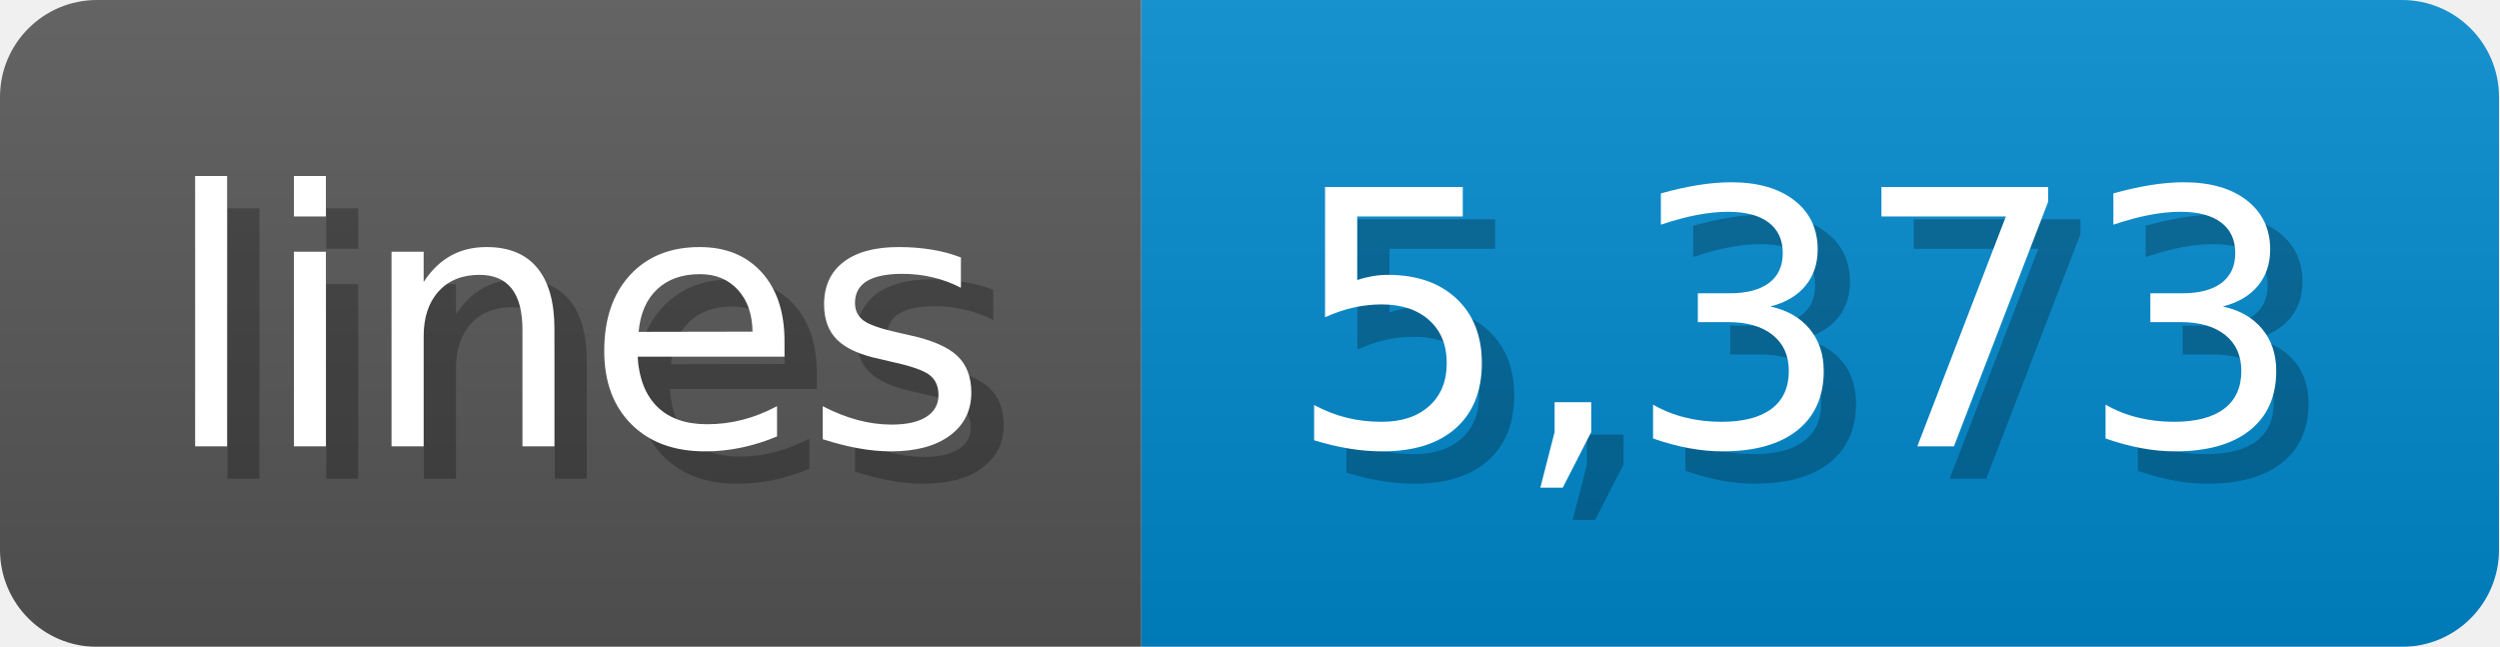
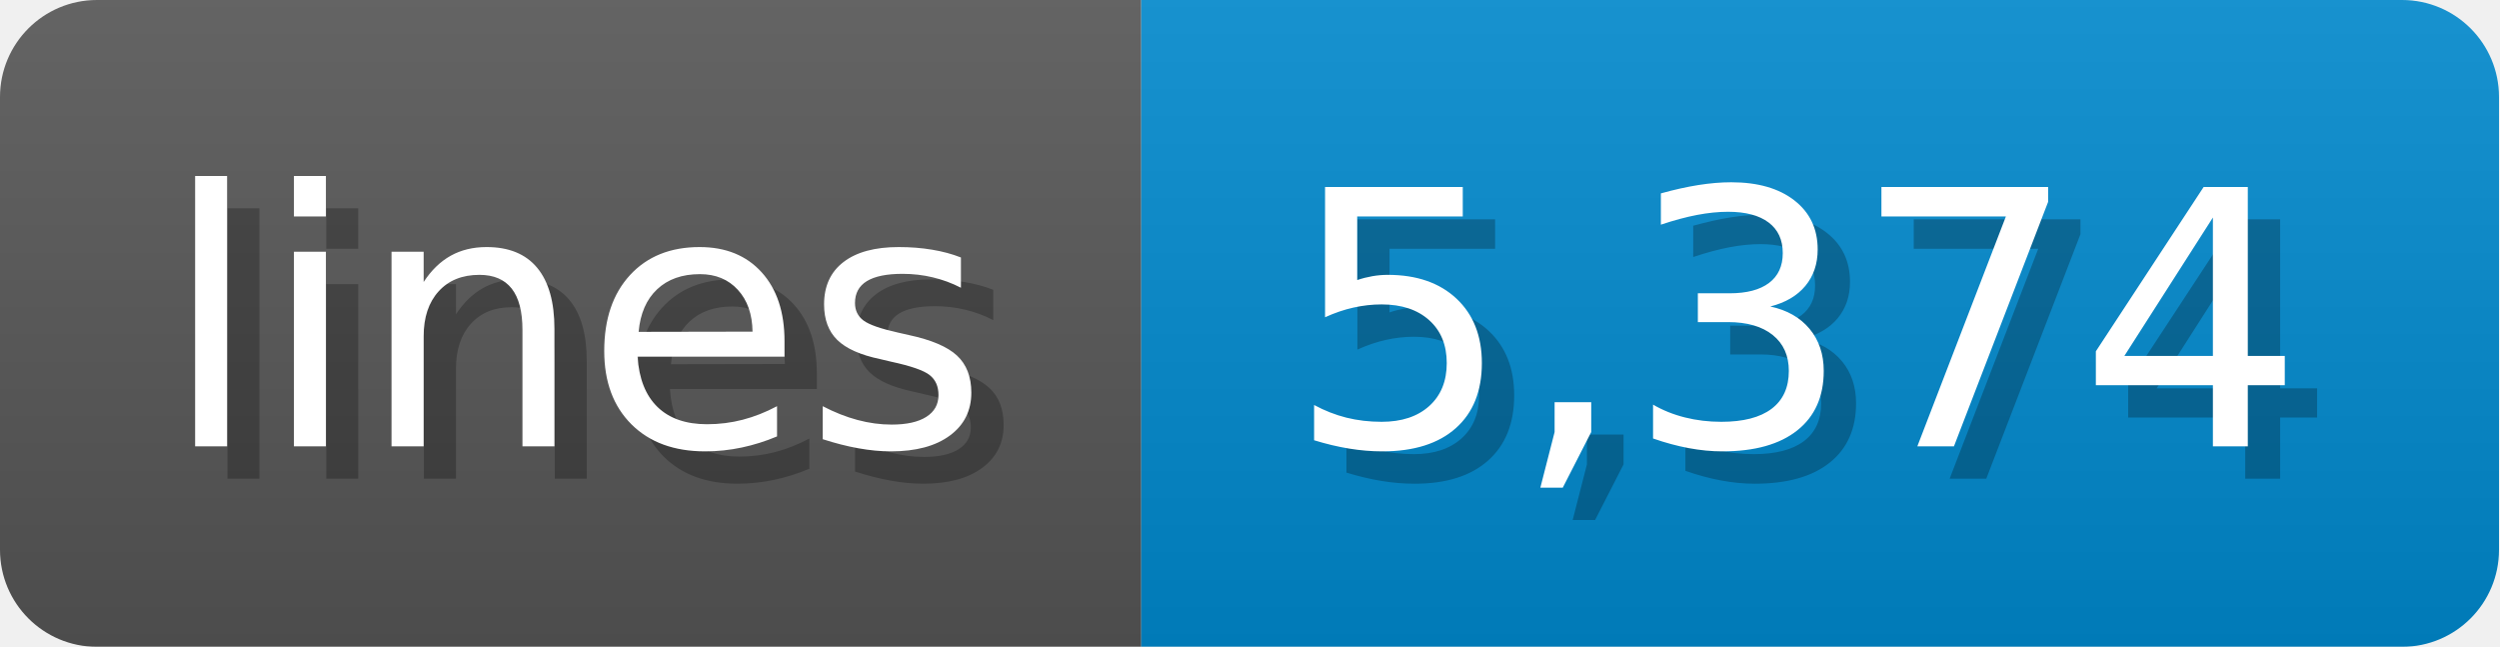
<svg xmlns="http://www.w3.org/2000/svg" width="77.3" height="20" viewBox="0 0 773 200">
  <linearGradient id="a" x2="0" y2="100%">
    <stop offset="0" stop-opacity=".1" stop-color="#EEE" />
    <stop offset="1" stop-opacity=".1" />
  </linearGradient>
  <mask id="m">
    <rect width="773" height="200" rx="30" fill="#FFF" />
  </mask>
  <g mask="url(#m)">
    <rect width="353" height="200" fill="#555" />
    <rect width="420" height="200" fill="#08C" x="353" />
    <rect width="773" height="200" fill="url(#a)" />
  </g>
  <g fill="#fff" text-anchor="start" font-family="Verdana,DejaVu Sans,sans-serif" font-size="110">
    <text x="60" y="148" textLength="253" fill="#000" opacity="0.25">lines</text>
    <text x="50" y="138" textLength="253">lines</text>
-     <text x="408" y="148" textLength="320" fill="#000" opacity="0.25">5,373</text>
-     <text x="398" y="138" textLength="320">5,373</text>
+     <text x="408" y="148" textLength="320" fill="#000" opacity="0.25">5,374</text>
+     <text x="398" y="138" textLength="320">5,374</text>
  </g>
</svg>
